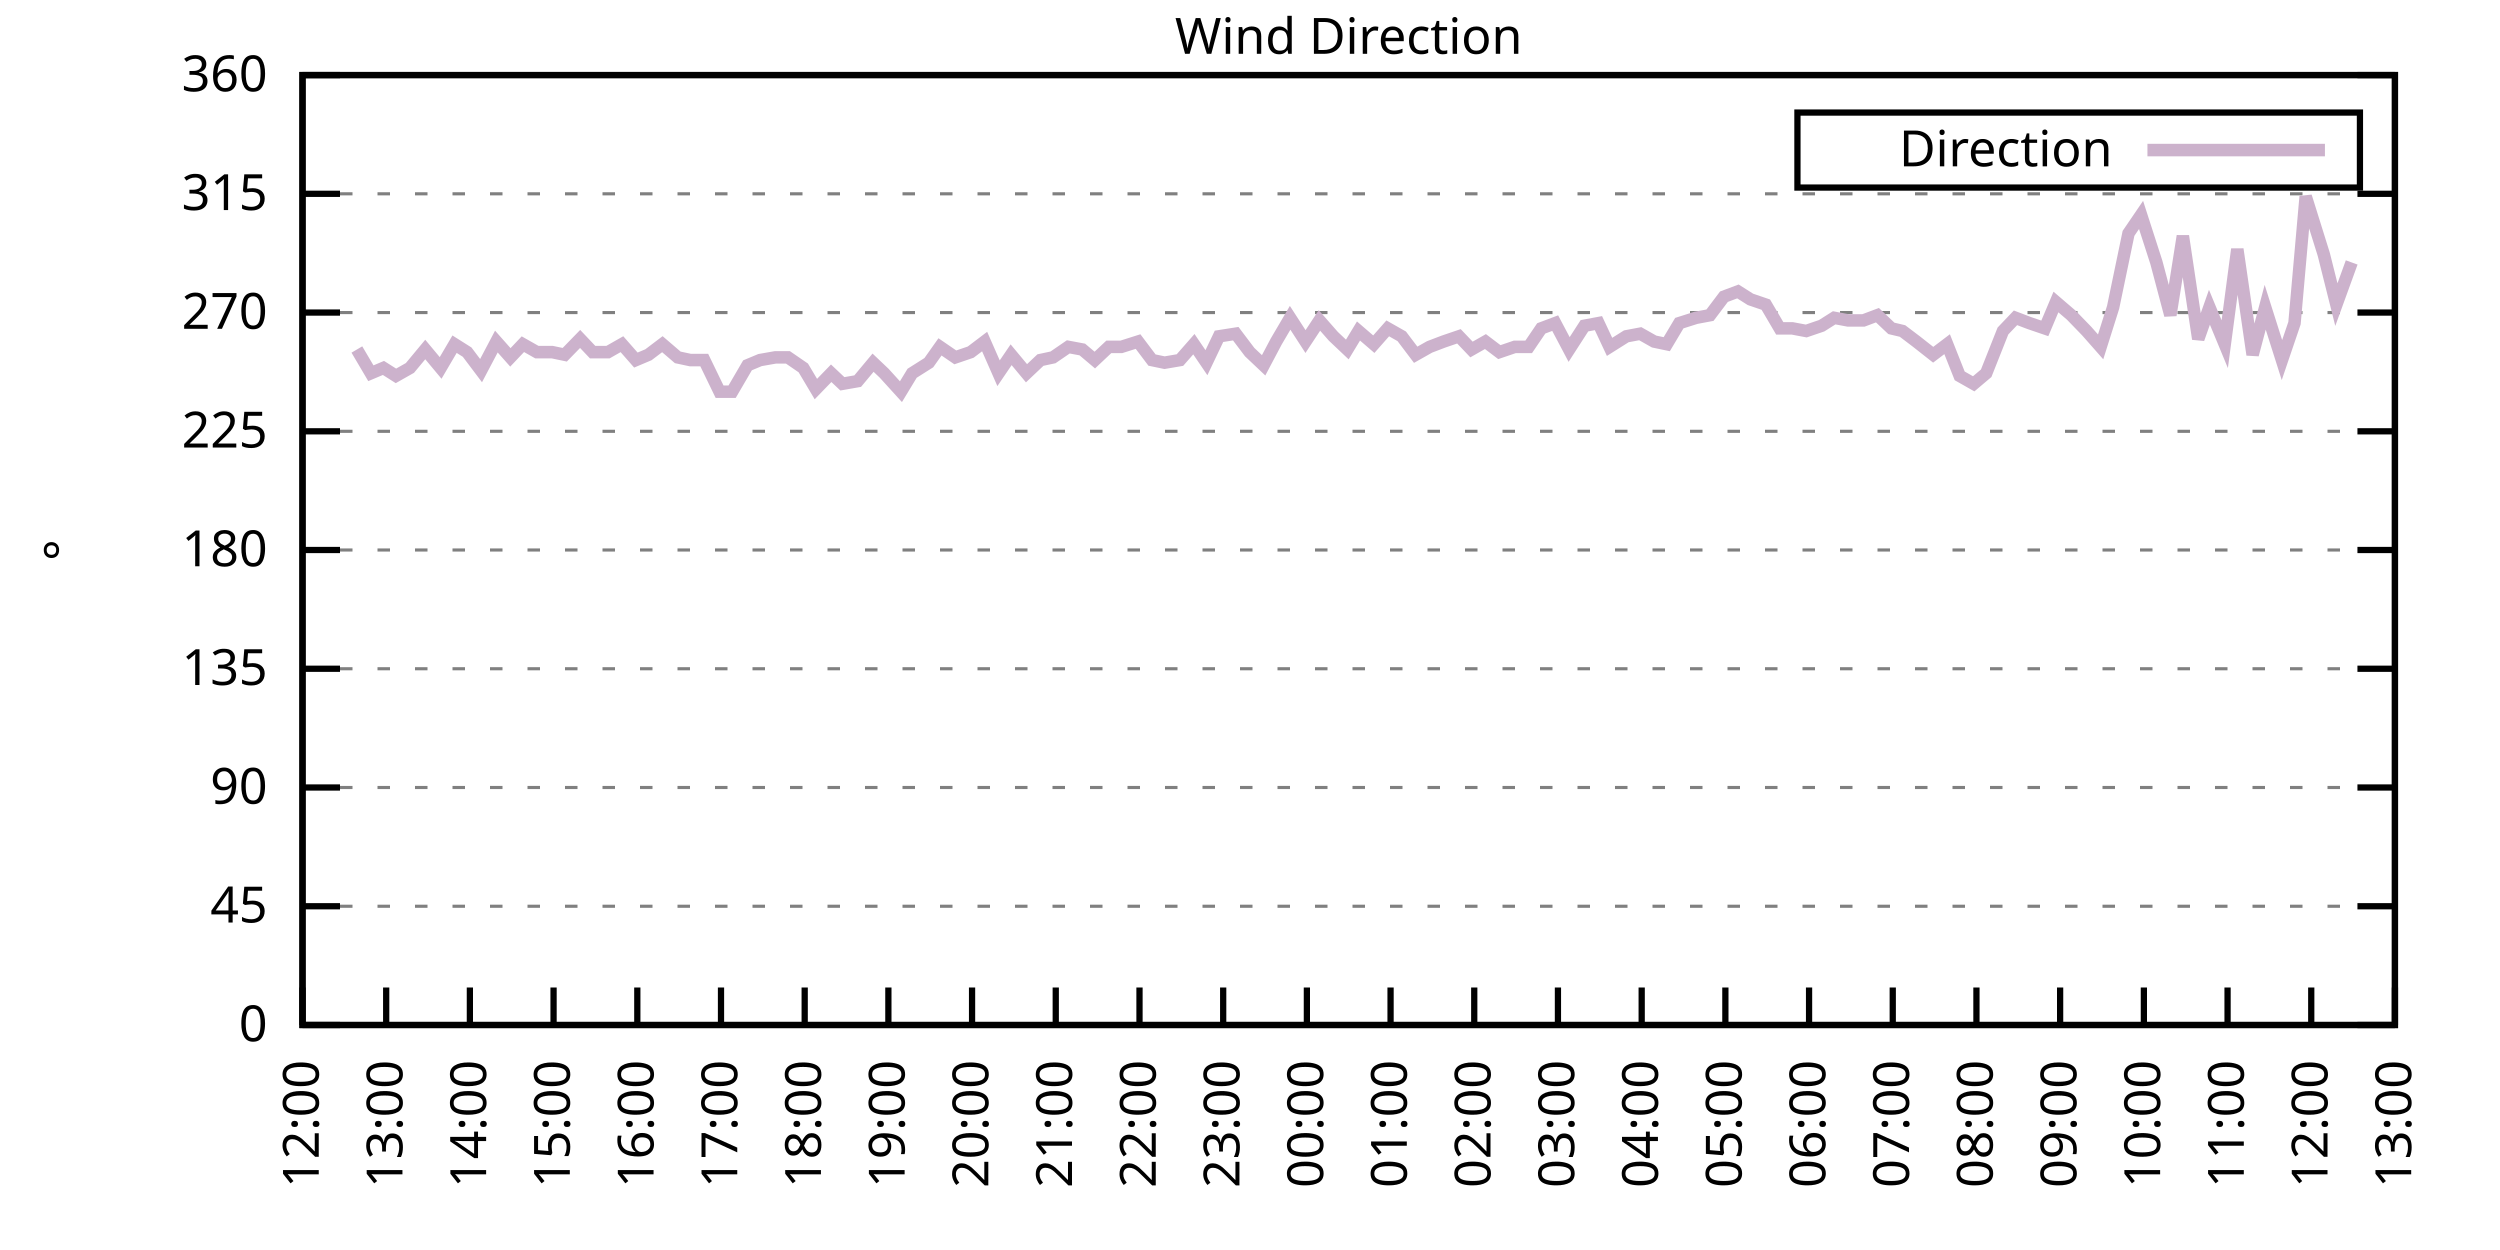
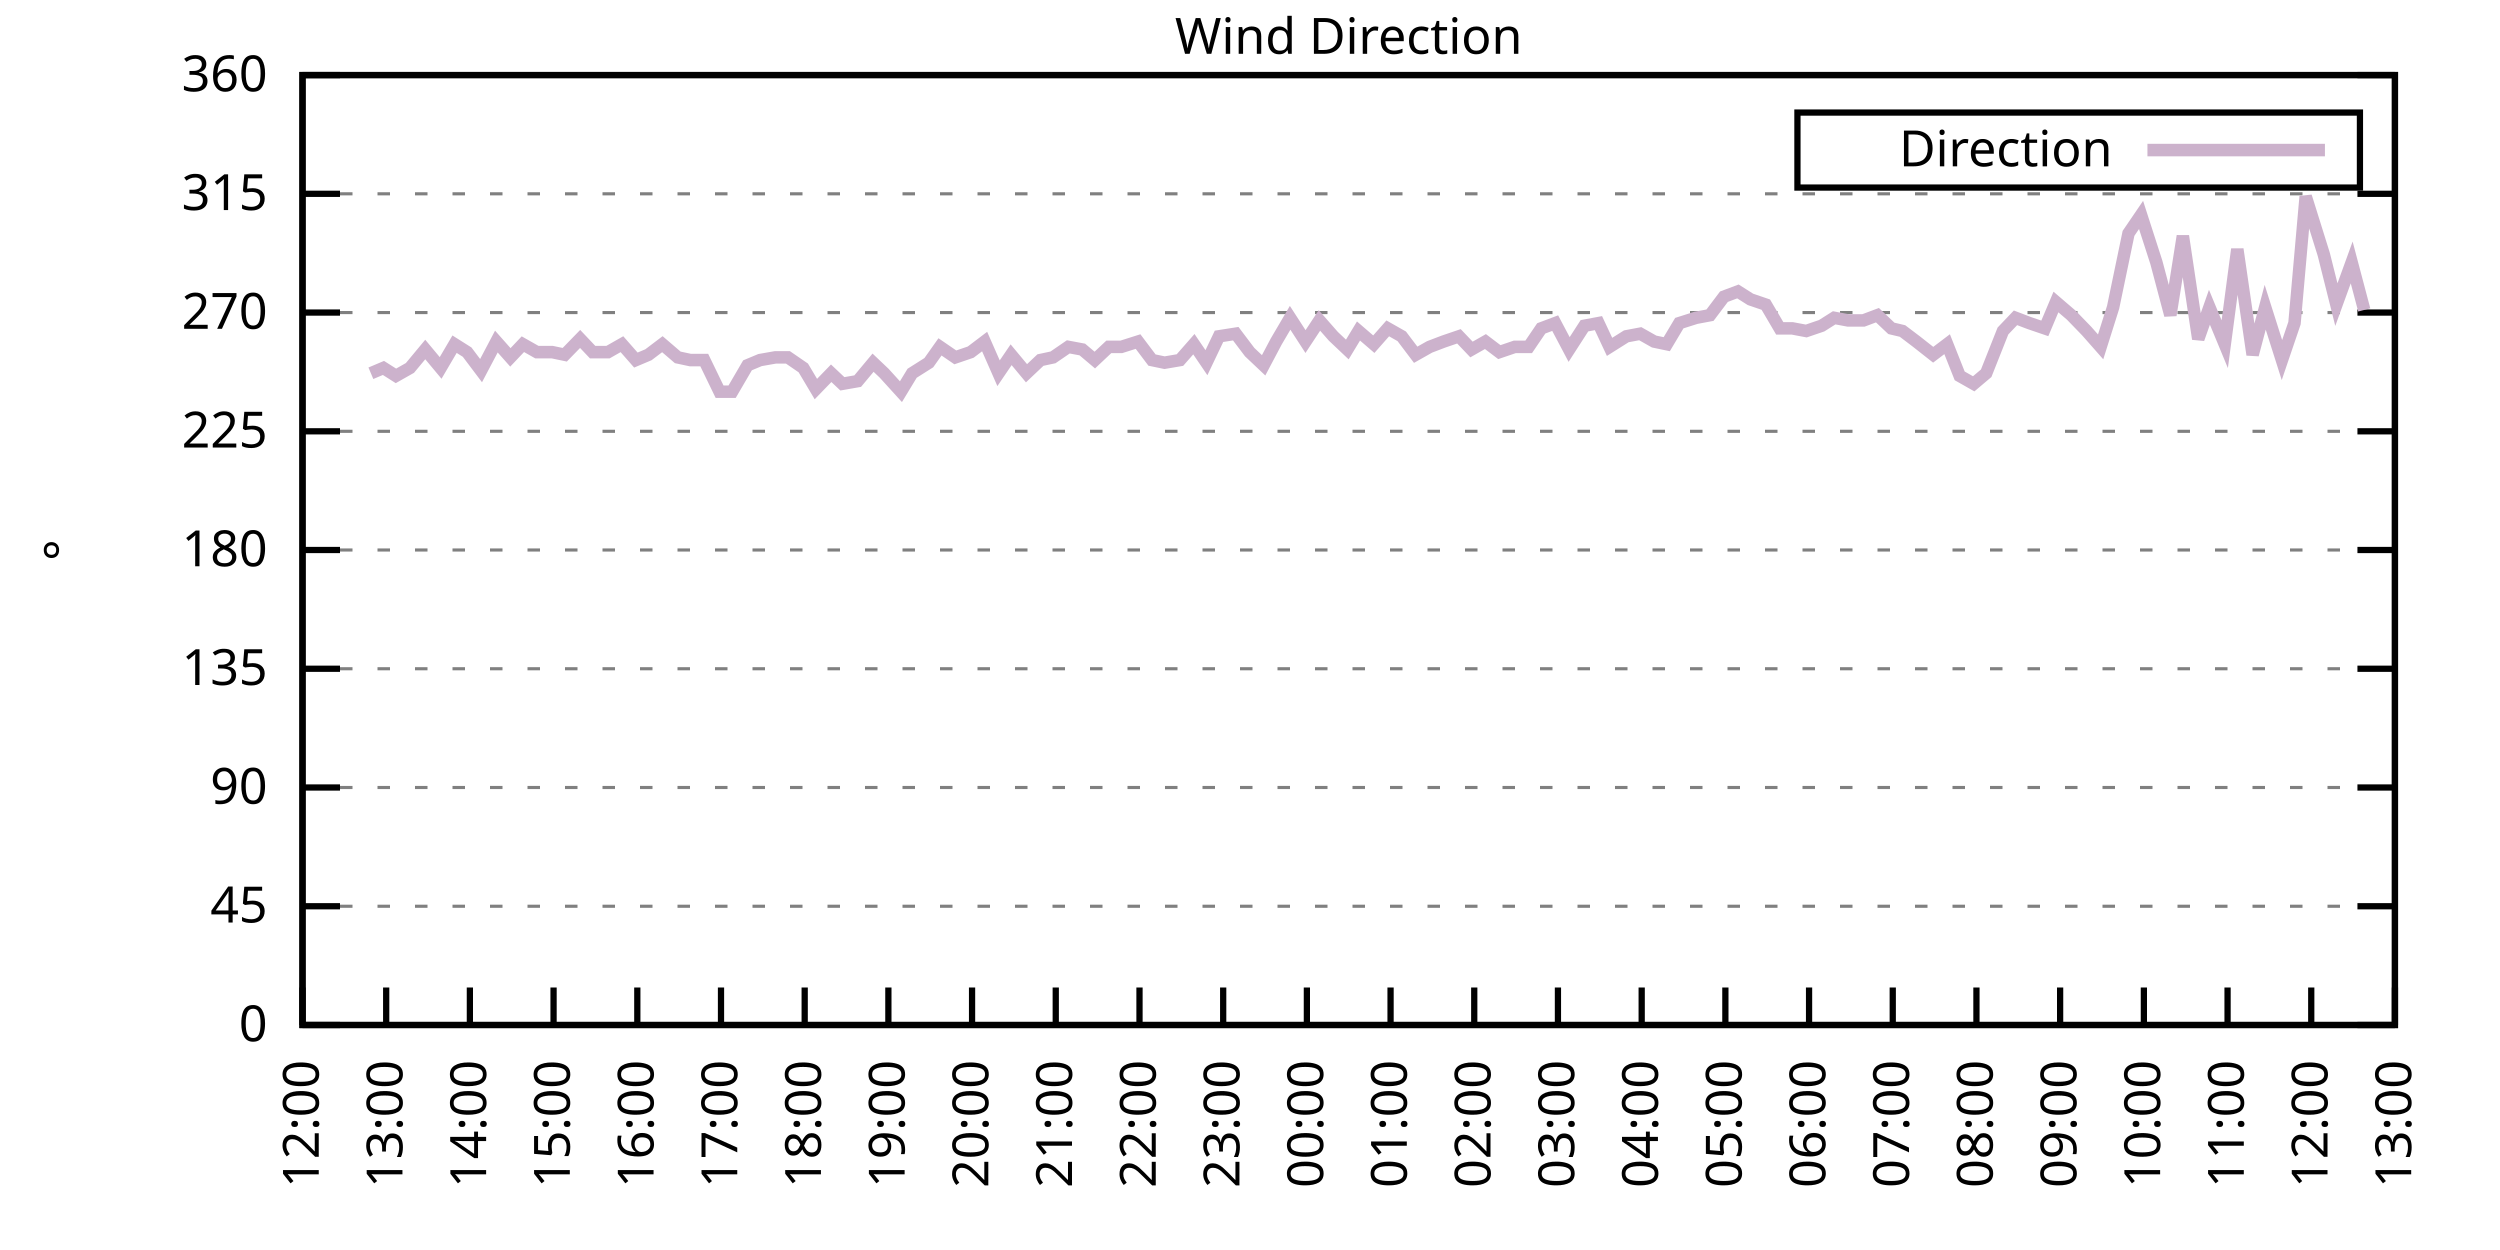
<svg xmlns="http://www.w3.org/2000/svg" xmlns:xlink="http://www.w3.org/1999/xlink" width="400" height="200" viewBox="0 0 400 200">
  <g id="gnuplot_canvas">
    <rect x="0" y="0" width="400" height="200" fill="none" />
    <defs>
      <circle id="gpDot" r="0.5" stroke-width="0.5" stroke="currentColor" />
      <path id="gpPt0" stroke-width="0.333" stroke="currentColor" d="M-1,0 h2 M0,-1 v2" />
      <path id="gpPt1" stroke-width="0.333" stroke="currentColor" d="M-1,-1 L1,1 M1,-1 L-1,1" />
      <path id="gpPt2" stroke-width="0.333" stroke="currentColor" d="M-1,0 L1,0 M0,-1 L0,1 M-1,-1 L1,1 M-1,1 L1,-1" />
      <rect id="gpPt3" stroke-width="0.333" stroke="currentColor" x="-1" y="-1" width="2" height="2" />
      <rect id="gpPt4" stroke-width="0.333" stroke="currentColor" fill="currentColor" x="-1" y="-1" width="2" height="2" />
      <circle id="gpPt5" stroke-width="0.333" stroke="currentColor" cx="0" cy="0" r="1" />
      <use xlink:href="#gpPt5" id="gpPt6" fill="currentColor" stroke="none" />
      <path id="gpPt7" stroke-width="0.333" stroke="currentColor" d="M0,-1.33 L-1.33,0.67 L1.33,0.67 z" />
      <use xlink:href="#gpPt7" id="gpPt8" fill="currentColor" stroke="none" />
      <use xlink:href="#gpPt7" id="gpPt9" stroke="currentColor" transform="rotate(180)" />
      <use xlink:href="#gpPt9" id="gpPt10" fill="currentColor" stroke="none" />
      <use xlink:href="#gpPt3" id="gpPt11" stroke="currentColor" transform="rotate(45)" />
      <use xlink:href="#gpPt11" id="gpPt12" fill="currentColor" stroke="none" />
      <path id="gpPt13" stroke-width="0.333" stroke="currentColor" d="M0,1.330 L1.265,0.411 L0.782,-1.067 L-0.782,-1.076 L-1.265,0.411 z" />
      <use xlink:href="#gpPt13" id="gpPt14" fill="currentColor" stroke="none" />
      <filter id="textbox" filterUnits="objectBoundingBox" x="0" y="0" height="1" width="1">
        <feFlood flood-color="white" flood-opacity="1" result="bgnd" />
        <feComposite in="SourceGraphic" in2="bgnd" operator="atop" />
      </filter>
      <filter id="greybox" filterUnits="objectBoundingBox" x="0" y="0" height="1" width="1">
        <feFlood flood-color="lightgrey" flood-opacity="1" result="grey" />
        <feComposite in="SourceGraphic" in2="grey" operator="atop" />
      </filter>
    </defs>
    <g fill="none" color="white" stroke="currentColor" stroke-width="1.00" stroke-linecap="butt" stroke-linejoin="miter">
</g>
    <g fill="none" color="black" stroke="currentColor" stroke-width="1.00" stroke-linecap="butt" stroke-linejoin="miter">
      <g stroke="none" shape-rendering="crispEdges">
        <polygon fill="rgb(255, 255, 255)" points="48.40,164.00 383.18,164.00 383.18,12.02 48.40,12.02 " />
      </g>
    </g>
    <g fill="none" color="black" stroke="currentColor" stroke-width="1.00" stroke-linecap="butt" stroke-linejoin="miter">
</g>
    <g fill="none" color="black" stroke="black" stroke-width="0.50" stroke-linecap="butt" stroke-linejoin="miter">
</g>
    <g fill="none" color="gray" stroke="currentColor" stroke-width="0.50" stroke-linecap="butt" stroke-linejoin="miter">
      <path stroke="gray" stroke-dasharray="2,4" class="gridline" d="M48.40,164.00 L383.19,164.00  " />
    </g>
    <g fill="none" color="gray" stroke="gray" stroke-width="1.00" stroke-linecap="butt" stroke-linejoin="miter">
</g>
    <g fill="none" color="black" stroke="currentColor" stroke-width="1.00" stroke-linecap="butt" stroke-linejoin="miter">
      <path stroke="black" d="M48.40,164.00 L54.40,164.00 M383.19,164.00 L377.19,164.00  " />
      <g transform="translate(42.80,166.60)" stroke="none" fill="black" font-family="Sans" font-size="8.00" text-anchor="end">
        <text>
          <tspan font-family="Sans"> 0</tspan>
        </text>
      </g>
    </g>
    <g fill="none" color="black" stroke="currentColor" stroke-width="1.00" stroke-linecap="butt" stroke-linejoin="miter">
</g>
    <g fill="none" color="black" stroke="black" stroke-width="0.50" stroke-linecap="butt" stroke-linejoin="miter">
</g>
    <g fill="none" color="gray" stroke="currentColor" stroke-width="0.50" stroke-linecap="butt" stroke-linejoin="miter">
      <path stroke="gray" stroke-dasharray="2,4" class="gridline" d="M48.40,145.00 L383.19,145.00  " />
    </g>
    <g fill="none" color="gray" stroke="gray" stroke-width="1.00" stroke-linecap="butt" stroke-linejoin="miter">
</g>
    <g fill="none" color="black" stroke="currentColor" stroke-width="1.00" stroke-linecap="butt" stroke-linejoin="miter">
      <path stroke="black" d="M48.40,145.00 L54.40,145.00 M383.19,145.00 L377.19,145.00  " />
      <g transform="translate(42.80,147.60)" stroke="none" fill="black" font-family="Sans" font-size="8.00" text-anchor="end">
        <text>
          <tspan font-family="Sans"> 45</tspan>
        </text>
      </g>
    </g>
    <g fill="none" color="black" stroke="currentColor" stroke-width="1.00" stroke-linecap="butt" stroke-linejoin="miter">
</g>
    <g fill="none" color="black" stroke="black" stroke-width="0.50" stroke-linecap="butt" stroke-linejoin="miter">
</g>
    <g fill="none" color="gray" stroke="currentColor" stroke-width="0.50" stroke-linecap="butt" stroke-linejoin="miter">
      <path stroke="gray" stroke-dasharray="2,4" class="gridline" d="M48.40,126.00 L383.19,126.00  " />
    </g>
    <g fill="none" color="gray" stroke="gray" stroke-width="1.00" stroke-linecap="butt" stroke-linejoin="miter">
</g>
    <g fill="none" color="black" stroke="currentColor" stroke-width="1.00" stroke-linecap="butt" stroke-linejoin="miter">
      <path stroke="black" d="M48.40,126.00 L54.40,126.00 M383.19,126.00 L377.19,126.00  " />
      <g transform="translate(42.80,128.60)" stroke="none" fill="black" font-family="Sans" font-size="8.00" text-anchor="end">
        <text>
          <tspan font-family="Sans"> 90</tspan>
        </text>
      </g>
    </g>
    <g fill="none" color="black" stroke="currentColor" stroke-width="1.00" stroke-linecap="butt" stroke-linejoin="miter">
</g>
    <g fill="none" color="black" stroke="black" stroke-width="0.50" stroke-linecap="butt" stroke-linejoin="miter">
</g>
    <g fill="none" color="gray" stroke="currentColor" stroke-width="0.50" stroke-linecap="butt" stroke-linejoin="miter">
      <path stroke="gray" stroke-dasharray="2,4" class="gridline" d="M48.40,107.00 L383.19,107.00  " />
    </g>
    <g fill="none" color="gray" stroke="gray" stroke-width="1.00" stroke-linecap="butt" stroke-linejoin="miter">
</g>
    <g fill="none" color="black" stroke="currentColor" stroke-width="1.00" stroke-linecap="butt" stroke-linejoin="miter">
      <path stroke="black" d="M48.40,107.00 L54.40,107.00 M383.19,107.00 L377.19,107.00  " />
      <g transform="translate(42.80,109.60)" stroke="none" fill="black" font-family="Sans" font-size="8.00" text-anchor="end">
        <text>
          <tspan font-family="Sans"> 135</tspan>
        </text>
      </g>
    </g>
    <g fill="none" color="black" stroke="currentColor" stroke-width="1.00" stroke-linecap="butt" stroke-linejoin="miter">
</g>
    <g fill="none" color="black" stroke="black" stroke-width="0.50" stroke-linecap="butt" stroke-linejoin="miter">
</g>
    <g fill="none" color="gray" stroke="currentColor" stroke-width="0.50" stroke-linecap="butt" stroke-linejoin="miter">
      <path stroke="gray" stroke-dasharray="2,4" class="gridline" d="M48.40,88.00 L383.19,88.00  " />
    </g>
    <g fill="none" color="gray" stroke="gray" stroke-width="1.00" stroke-linecap="butt" stroke-linejoin="miter">
</g>
    <g fill="none" color="black" stroke="currentColor" stroke-width="1.00" stroke-linecap="butt" stroke-linejoin="miter">
      <path stroke="black" d="M48.40,88.00 L54.40,88.00 M383.19,88.00 L377.19,88.00  " />
      <g transform="translate(42.80,90.60)" stroke="none" fill="black" font-family="Sans" font-size="8.00" text-anchor="end">
        <text>
          <tspan font-family="Sans"> 180</tspan>
        </text>
      </g>
    </g>
    <g fill="none" color="black" stroke="currentColor" stroke-width="1.00" stroke-linecap="butt" stroke-linejoin="miter">
</g>
    <g fill="none" color="black" stroke="black" stroke-width="0.50" stroke-linecap="butt" stroke-linejoin="miter">
</g>
    <g fill="none" color="gray" stroke="currentColor" stroke-width="0.50" stroke-linecap="butt" stroke-linejoin="miter">
      <path stroke="gray" stroke-dasharray="2,4" class="gridline" d="M48.40,69.01 L383.19,69.01  " />
    </g>
    <g fill="none" color="gray" stroke="gray" stroke-width="1.00" stroke-linecap="butt" stroke-linejoin="miter">
</g>
    <g fill="none" color="black" stroke="currentColor" stroke-width="1.00" stroke-linecap="butt" stroke-linejoin="miter">
      <path stroke="black" d="M48.40,69.01 L54.40,69.01 M383.19,69.01 L377.19,69.01  " />
      <g transform="translate(42.80,71.61)" stroke="none" fill="black" font-family="Sans" font-size="8.00" text-anchor="end">
        <text>
          <tspan font-family="Sans"> 225</tspan>
        </text>
      </g>
    </g>
    <g fill="none" color="black" stroke="currentColor" stroke-width="1.00" stroke-linecap="butt" stroke-linejoin="miter">
</g>
    <g fill="none" color="black" stroke="black" stroke-width="0.50" stroke-linecap="butt" stroke-linejoin="miter">
</g>
    <g fill="none" color="gray" stroke="currentColor" stroke-width="0.50" stroke-linecap="butt" stroke-linejoin="miter">
      <path stroke="gray" stroke-dasharray="2,4" class="gridline" d="M48.40,50.01 L383.19,50.01  " />
    </g>
    <g fill="none" color="gray" stroke="gray" stroke-width="1.00" stroke-linecap="butt" stroke-linejoin="miter">
</g>
    <g fill="none" color="black" stroke="currentColor" stroke-width="1.00" stroke-linecap="butt" stroke-linejoin="miter">
      <path stroke="black" d="M48.40,50.01 L54.40,50.01 M383.19,50.01 L377.19,50.01  " />
      <g transform="translate(42.80,52.61)" stroke="none" fill="black" font-family="Sans" font-size="8.00" text-anchor="end">
        <text>
          <tspan font-family="Sans"> 270</tspan>
        </text>
      </g>
    </g>
    <g fill="none" color="black" stroke="currentColor" stroke-width="1.00" stroke-linecap="butt" stroke-linejoin="miter">
</g>
    <g fill="none" color="black" stroke="black" stroke-width="0.50" stroke-linecap="butt" stroke-linejoin="miter">
</g>
    <g fill="none" color="gray" stroke="currentColor" stroke-width="0.50" stroke-linecap="butt" stroke-linejoin="miter">
      <path stroke="gray" stroke-dasharray="2,4" class="gridline" d="M48.40,31.01 L383.19,31.01  " />
    </g>
    <g fill="none" color="gray" stroke="gray" stroke-width="1.00" stroke-linecap="butt" stroke-linejoin="miter">
</g>
    <g fill="none" color="black" stroke="currentColor" stroke-width="1.00" stroke-linecap="butt" stroke-linejoin="miter">
      <path stroke="black" d="M48.40,31.01 L54.40,31.01 M383.19,31.01 L377.19,31.01  " />
      <g transform="translate(42.80,33.61)" stroke="none" fill="black" font-family="Sans" font-size="8.00" text-anchor="end">
        <text>
          <tspan font-family="Sans"> 315</tspan>
        </text>
      </g>
    </g>
    <g fill="none" color="black" stroke="currentColor" stroke-width="1.00" stroke-linecap="butt" stroke-linejoin="miter">
</g>
    <g fill="none" color="black" stroke="black" stroke-width="0.50" stroke-linecap="butt" stroke-linejoin="miter">
</g>
    <g fill="none" color="gray" stroke="currentColor" stroke-width="0.50" stroke-linecap="butt" stroke-linejoin="miter">
      <path stroke="gray" stroke-dasharray="2,4" class="gridline" d="M48.40,12.01 L383.19,12.01  " />
    </g>
    <g fill="none" color="gray" stroke="gray" stroke-width="1.00" stroke-linecap="butt" stroke-linejoin="miter">
</g>
    <g fill="none" color="black" stroke="currentColor" stroke-width="1.00" stroke-linecap="butt" stroke-linejoin="miter">
      <path stroke="black" d="M48.40,12.01 L54.40,12.01 M383.19,12.01 L377.19,12.01  " />
      <g transform="translate(42.80,14.61)" stroke="none" fill="black" font-family="Sans" font-size="8.00" text-anchor="end">
        <text>
          <tspan font-family="Sans"> 360</tspan>
        </text>
      </g>
    </g>
    <g fill="none" color="black" stroke="currentColor" stroke-width="1.00" stroke-linecap="butt" stroke-linejoin="miter">
      <path stroke="black" d="M48.40,164.00 L48.40,158.00  " />
      <g transform="translate(51.00,169.60) rotate(270.00)" stroke="none" fill="black" font-family="Sans" font-size="8.00" text-anchor="end">
        <text>
          <tspan font-family="Sans">12:00</tspan>
        </text>
      </g>
    </g>
    <g fill="none" color="black" stroke="currentColor" stroke-width="1.00" stroke-linecap="butt" stroke-linejoin="miter">
      <path stroke="black" d="M61.79,164.00 L61.79,158.00  " />
      <g transform="translate(64.39,169.60) rotate(270.00)" stroke="none" fill="black" font-family="Sans" font-size="8.00" text-anchor="end">
        <text>
          <tspan font-family="Sans">13:00</tspan>
        </text>
      </g>
    </g>
    <g fill="none" color="black" stroke="currentColor" stroke-width="1.00" stroke-linecap="butt" stroke-linejoin="miter">
      <path stroke="black" d="M75.18,164.00 L75.18,158.00  " />
      <g transform="translate(77.78,169.60) rotate(270.00)" stroke="none" fill="black" font-family="Sans" font-size="8.00" text-anchor="end">
        <text>
          <tspan font-family="Sans">14:00</tspan>
        </text>
      </g>
    </g>
    <g fill="none" color="black" stroke="currentColor" stroke-width="1.00" stroke-linecap="butt" stroke-linejoin="miter">
      <path stroke="black" d="M88.57,164.00 L88.57,158.00  " />
      <g transform="translate(91.17,169.60) rotate(270.00)" stroke="none" fill="black" font-family="Sans" font-size="8.00" text-anchor="end">
        <text>
          <tspan font-family="Sans">15:00</tspan>
        </text>
      </g>
    </g>
    <g fill="none" color="black" stroke="currentColor" stroke-width="1.00" stroke-linecap="butt" stroke-linejoin="miter">
      <path stroke="black" d="M101.97,164.00 L101.97,158.00  " />
      <g transform="translate(104.57,169.60) rotate(270.00)" stroke="none" fill="black" font-family="Sans" font-size="8.00" text-anchor="end">
        <text>
          <tspan font-family="Sans">16:00</tspan>
        </text>
      </g>
    </g>
    <g fill="none" color="black" stroke="currentColor" stroke-width="1.00" stroke-linecap="butt" stroke-linejoin="miter">
      <path stroke="black" d="M115.36,164.00 L115.36,158.00  " />
      <g transform="translate(117.96,169.60) rotate(270.00)" stroke="none" fill="black" font-family="Sans" font-size="8.00" text-anchor="end">
        <text>
          <tspan font-family="Sans">17:00</tspan>
        </text>
      </g>
    </g>
    <g fill="none" color="black" stroke="currentColor" stroke-width="1.00" stroke-linecap="butt" stroke-linejoin="miter">
      <path stroke="black" d="M128.75,164.00 L128.75,158.00  " />
      <g transform="translate(131.35,169.60) rotate(270.00)" stroke="none" fill="black" font-family="Sans" font-size="8.00" text-anchor="end">
        <text>
          <tspan font-family="Sans">18:00</tspan>
        </text>
      </g>
    </g>
    <g fill="none" color="black" stroke="currentColor" stroke-width="1.00" stroke-linecap="butt" stroke-linejoin="miter">
      <path stroke="black" d="M142.14,164.00 L142.14,158.00  " />
      <g transform="translate(144.74,169.60) rotate(270.00)" stroke="none" fill="black" font-family="Sans" font-size="8.00" text-anchor="end">
        <text>
          <tspan font-family="Sans">19:00</tspan>
        </text>
      </g>
    </g>
    <g fill="none" color="black" stroke="currentColor" stroke-width="1.00" stroke-linecap="butt" stroke-linejoin="miter">
      <path stroke="black" d="M155.53,164.00 L155.53,158.00  " />
      <g transform="translate(158.13,169.60) rotate(270.00)" stroke="none" fill="black" font-family="Sans" font-size="8.00" text-anchor="end">
        <text>
          <tspan font-family="Sans">20:00</tspan>
        </text>
      </g>
    </g>
    <g fill="none" color="black" stroke="currentColor" stroke-width="1.00" stroke-linecap="butt" stroke-linejoin="miter">
      <path stroke="black" d="M168.92,164.00 L168.92,158.00  " />
      <g transform="translate(171.52,169.60) rotate(270.00)" stroke="none" fill="black" font-family="Sans" font-size="8.00" text-anchor="end">
        <text>
          <tspan font-family="Sans">21:00</tspan>
        </text>
      </g>
    </g>
    <g fill="none" color="black" stroke="currentColor" stroke-width="1.00" stroke-linecap="butt" stroke-linejoin="miter">
      <path stroke="black" d="M182.32,164.00 L182.32,158.00  " />
      <g transform="translate(184.92,169.60) rotate(270.00)" stroke="none" fill="black" font-family="Sans" font-size="8.00" text-anchor="end">
        <text>
          <tspan font-family="Sans">22:00</tspan>
        </text>
      </g>
    </g>
    <g fill="none" color="black" stroke="currentColor" stroke-width="1.00" stroke-linecap="butt" stroke-linejoin="miter">
      <path stroke="black" d="M195.71,164.00 L195.71,158.00  " />
      <g transform="translate(198.31,169.60) rotate(270.00)" stroke="none" fill="black" font-family="Sans" font-size="8.00" text-anchor="end">
        <text>
          <tspan font-family="Sans">23:00</tspan>
        </text>
      </g>
    </g>
    <g fill="none" color="black" stroke="currentColor" stroke-width="1.00" stroke-linecap="butt" stroke-linejoin="miter">
      <path stroke="black" d="M209.10,164.00 L209.10,158.00  " />
      <g transform="translate(211.70,169.60) rotate(270.00)" stroke="none" fill="black" font-family="Sans" font-size="8.00" text-anchor="end">
        <text>
          <tspan font-family="Sans">00:00</tspan>
        </text>
      </g>
    </g>
    <g fill="none" color="black" stroke="currentColor" stroke-width="1.00" stroke-linecap="butt" stroke-linejoin="miter">
      <path stroke="black" d="M222.49,164.00 L222.49,158.00  " />
      <g transform="translate(225.09,169.60) rotate(270.00)" stroke="none" fill="black" font-family="Sans" font-size="8.00" text-anchor="end">
        <text>
          <tspan font-family="Sans">01:00</tspan>
        </text>
      </g>
    </g>
    <g fill="none" color="black" stroke="currentColor" stroke-width="1.00" stroke-linecap="butt" stroke-linejoin="miter">
      <path stroke="black" d="M235.88,164.00 L235.88,158.00  " />
      <g transform="translate(238.48,169.60) rotate(270.00)" stroke="none" fill="black" font-family="Sans" font-size="8.00" text-anchor="end">
        <text>
          <tspan font-family="Sans">02:00</tspan>
        </text>
      </g>
    </g>
    <g fill="none" color="black" stroke="currentColor" stroke-width="1.00" stroke-linecap="butt" stroke-linejoin="miter">
      <path stroke="black" d="M249.27,164.00 L249.27,158.00  " />
      <g transform="translate(251.87,169.60) rotate(270.00)" stroke="none" fill="black" font-family="Sans" font-size="8.00" text-anchor="end">
        <text>
          <tspan font-family="Sans">03:00</tspan>
        </text>
      </g>
    </g>
    <g fill="none" color="black" stroke="currentColor" stroke-width="1.00" stroke-linecap="butt" stroke-linejoin="miter">
      <path stroke="black" d="M262.67,164.00 L262.67,158.00  " />
      <g transform="translate(265.27,169.60) rotate(270.00)" stroke="none" fill="black" font-family="Sans" font-size="8.00" text-anchor="end">
        <text>
          <tspan font-family="Sans">04:00</tspan>
        </text>
      </g>
    </g>
    <g fill="none" color="black" stroke="currentColor" stroke-width="1.00" stroke-linecap="butt" stroke-linejoin="miter">
      <path stroke="black" d="M276.06,164.00 L276.06,158.00  " />
      <g transform="translate(278.66,169.60) rotate(270.00)" stroke="none" fill="black" font-family="Sans" font-size="8.00" text-anchor="end">
        <text>
          <tspan font-family="Sans">05:00</tspan>
        </text>
      </g>
    </g>
    <g fill="none" color="black" stroke="currentColor" stroke-width="1.00" stroke-linecap="butt" stroke-linejoin="miter">
      <path stroke="black" d="M289.45,164.00 L289.45,158.00  " />
      <g transform="translate(292.05,169.60) rotate(270.00)" stroke="none" fill="black" font-family="Sans" font-size="8.00" text-anchor="end">
        <text>
          <tspan font-family="Sans">06:00</tspan>
        </text>
      </g>
    </g>
    <g fill="none" color="black" stroke="currentColor" stroke-width="1.00" stroke-linecap="butt" stroke-linejoin="miter">
      <path stroke="black" d="M302.84,164.00 L302.84,158.00  " />
      <g transform="translate(305.44,169.60) rotate(270.00)" stroke="none" fill="black" font-family="Sans" font-size="8.00" text-anchor="end">
        <text>
          <tspan font-family="Sans">07:00</tspan>
        </text>
      </g>
    </g>
    <g fill="none" color="black" stroke="currentColor" stroke-width="1.00" stroke-linecap="butt" stroke-linejoin="miter">
      <path stroke="black" d="M316.23,164.00 L316.23,158.00  " />
      <g transform="translate(318.83,169.60) rotate(270.00)" stroke="none" fill="black" font-family="Sans" font-size="8.00" text-anchor="end">
        <text>
          <tspan font-family="Sans">08:00</tspan>
        </text>
      </g>
    </g>
    <g fill="none" color="black" stroke="currentColor" stroke-width="1.00" stroke-linecap="butt" stroke-linejoin="miter">
      <path stroke="black" d="M329.62,164.00 L329.62,158.00  " />
      <g transform="translate(332.22,169.60) rotate(270.00)" stroke="none" fill="black" font-family="Sans" font-size="8.00" text-anchor="end">
        <text>
          <tspan font-family="Sans">09:00</tspan>
        </text>
      </g>
    </g>
    <g fill="none" color="black" stroke="currentColor" stroke-width="1.00" stroke-linecap="butt" stroke-linejoin="miter">
      <path stroke="black" d="M343.02,164.00 L343.02,158.00  " />
      <g transform="translate(345.62,169.60) rotate(270.00)" stroke="none" fill="black" font-family="Sans" font-size="8.00" text-anchor="end">
        <text>
          <tspan font-family="Sans">10:00</tspan>
        </text>
      </g>
    </g>
    <g fill="none" color="black" stroke="currentColor" stroke-width="1.00" stroke-linecap="butt" stroke-linejoin="miter">
      <path stroke="black" d="M356.41,164.00 L356.41,158.00  " />
      <g transform="translate(359.01,169.60) rotate(270.00)" stroke="none" fill="black" font-family="Sans" font-size="8.00" text-anchor="end">
        <text>
          <tspan font-family="Sans">11:00</tspan>
        </text>
      </g>
    </g>
    <g fill="none" color="black" stroke="currentColor" stroke-width="1.00" stroke-linecap="butt" stroke-linejoin="miter">
      <path stroke="black" d="M369.80,164.00 L369.80,158.00  " />
      <g transform="translate(372.40,169.60) rotate(270.00)" stroke="none" fill="black" font-family="Sans" font-size="8.00" text-anchor="end">
        <text>
          <tspan font-family="Sans">12:00</tspan>
        </text>
      </g>
    </g>
    <g fill="none" color="black" stroke="currentColor" stroke-width="1.00" stroke-linecap="butt" stroke-linejoin="miter">
      <path stroke="black" d="M383.19,164.00 L383.19,158.00  " />
      <g transform="translate(385.79,169.60) rotate(270.00)" stroke="none" fill="black" font-family="Sans" font-size="8.00" text-anchor="end">
        <text>
          <tspan font-family="Sans">13:00</tspan>
        </text>
      </g>
    </g>
    <g fill="none" color="black" stroke="currentColor" stroke-width="1.00" stroke-linecap="butt" stroke-linejoin="miter">
</g>
    <g fill="none" color="black" stroke="currentColor" stroke-width="1.00" stroke-linecap="butt" stroke-linejoin="miter">
      <path stroke="black" d="M48.40,12.01 L48.40,164.00 L383.19,164.00 L383.19,12.01 L48.40,12.01 Z  " />
    </g>
    <g fill="none" color="black" stroke="currentColor" stroke-width="1.00" stroke-linecap="butt" stroke-linejoin="miter">
</g>
    <g fill="none" color="black" stroke="currentColor" stroke-width="1.00" stroke-linecap="butt" stroke-linejoin="miter">
      <path stroke="black" d="M287.59,30.01 L287.59,18.01 L377.59,18.01 L377.59,30.01 L287.59,30.01 Z  " />
    </g>
    <g id="Wind_direction_plot_1">
      <g fill="none" color="white" stroke="black" stroke-width="2.00" stroke-linecap="butt" stroke-linejoin="miter">
</g>
      <g fill="none" color="black" stroke="currentColor" stroke-width="2.00" stroke-linecap="butt" stroke-linejoin="miter">
        <g transform="translate(337.99,26.61)" stroke="none" fill="black" font-family="Sans" font-size="8.00" text-anchor="end">
          <text>
            <tspan font-family="Sans">Direction</tspan>
          </text>
        </g>
      </g>
      <g fill="none" color="black" stroke="currentColor" stroke-width="2.00" stroke-linecap="butt" stroke-linejoin="miter">
-         <path stroke="rgb(204, 178, 204)" d="M343.59,24.01 L371.99,24.01 M57.10,55.92 L59.34,59.72 L61.35,58.87 L63.35,60.14 L65.59,58.87 L68.04,55.92   L70.50,58.87 L72.73,55.07 L74.74,56.34 L76.97,59.30 L79.42,54.65 L81.66,57.18 L83.66,55.07 L85.90,56.34   L88.35,56.34 L90.36,56.76 L92.82,54.23 L94.82,56.34 L97.28,56.34 L99.51,55.07 L101.74,57.61 L103.75,56.76   L105.98,55.07 L108.44,57.18 L110.45,57.61 L112.68,57.61 L115.13,62.67 L117.14,62.67 L119.60,58.45 L121.61,57.61   L124.06,57.18 L126.07,57.18 L128.53,58.87 L130.54,62.25 L132.99,59.72 L134.78,61.41 L137.23,60.98 L139.69,58.03   L141.47,59.72 L144.15,62.67 L145.94,59.72 L148.61,58.03 L150.40,55.50 L152.85,57.18 L155.31,56.34 L157.54,54.65   L159.77,59.72 L161.78,56.76 L164.24,59.72 L166.47,57.61 L168.48,57.18 L170.93,55.50 L173.17,55.92 L175.17,57.61   L177.41,55.50 L179.41,55.50 L182.09,54.65 L184.32,57.61 L186.33,58.03 L188.79,57.61 L191.02,55.07 L193.03,58.03   L195.04,53.81 L197.72,53.39 L199.95,56.34 L202.18,58.45 L204.19,54.65 L206.42,50.85 L208.88,54.65 L211.11,51.27   L213.34,53.81 L215.57,55.92 L217.36,52.96 L219.81,55.07 L222.04,52.54 L224.28,53.81 L226.51,56.76 L228.74,55.50   L230.97,54.65 L233.43,53.81 L235.44,55.92 L237.67,54.65 L239.90,56.34 L242.36,55.50 L244.59,55.50 L246.60,52.54   L248.83,51.70 L251.06,55.92 L253.51,52.12 L255.75,51.70 L257.53,55.50 L260.21,53.81 L262.44,53.39 L264.67,54.65   L266.68,55.07 L268.69,51.70 L271.37,50.85 L273.60,50.43 L275.83,47.47 L278.07,46.63 L280.07,47.90 L282.53,48.74   L284.76,52.54 L286.77,52.54 L289.00,52.96 L291.46,52.12 L293.47,50.85 L295.70,51.27 L298.15,51.27 L300.39,50.43   L302.62,52.54 L304.40,52.96 L306.63,54.65 L309.31,56.76 L311.54,55.07 L313.55,60.14 L315.79,61.41 L317.79,59.72   L320.47,52.96 L322.48,50.85 L324.71,51.70 L327.17,52.54 L328.95,48.32 L331.41,50.43 L333.86,52.96 L336.10,55.50   L338.10,49.16 L340.56,37.34 L342.57,34.39 L345.02,41.99 L347.26,50.43 L349.26,37.76 L351.72,54.23 L353.51,49.16   L355.96,55.07 L357.97,39.87 L360.42,56.76 L362.43,49.16 L365.11,57.61 L367.12,51.70 L368.91,31.43 L371.81,40.72   L373.82,48.74 L376.27,41.99  " />
+         <path stroke="rgb(204, 178, 204)" d="M343.59,24.01 L371.99,24.01 M59.34,59.72 L61.35,58.87 L63.35,60.14 L65.59,58.87 L68.04,55.92 L70.50,58.87   L72.73,55.07 L74.74,56.34 L76.97,59.30 L79.42,54.65 L81.66,57.18 L83.66,55.07 L85.90,56.34 L88.35,56.34   L90.36,56.76 L92.82,54.23 L94.82,56.34 L97.28,56.34 L99.51,55.07 L101.74,57.61 L103.75,56.76 L105.98,55.07   L108.44,57.18 L110.45,57.61 L112.68,57.61 L115.13,62.67 L117.14,62.67 L119.60,58.45 L121.61,57.61 L124.06,57.18   L126.07,57.18 L128.53,58.87 L130.54,62.25 L132.99,59.72 L134.78,61.41 L137.23,60.98 L139.69,58.03 L141.47,59.72   L144.15,62.67 L145.94,59.72 L148.61,58.03 L150.40,55.50 L152.85,57.18 L155.31,56.34 L157.54,54.65 L159.77,59.72   L161.78,56.76 L164.24,59.72 L166.47,57.61 L168.48,57.18 L170.93,55.50 L173.17,55.92 L175.17,57.61 L177.41,55.50   L179.41,55.50 L182.09,54.65 L184.32,57.61 L186.33,58.03 L188.79,57.61 L191.02,55.07 L193.03,58.03 L195.04,53.81   L197.72,53.39 L199.95,56.34 L202.18,58.45 L204.19,54.65 L206.42,50.85 L208.88,54.65 L211.11,51.27 L213.34,53.81   L215.57,55.92 L217.36,52.96 L219.81,55.07 L222.04,52.54 L224.28,53.81 L226.51,56.76 L228.74,55.50 L230.97,54.65   L233.43,53.81 L235.44,55.92 L237.67,54.65 L239.90,56.34 L242.36,55.50 L244.59,55.50 L246.60,52.54 L248.83,51.70   L251.06,55.92 L253.51,52.12 L255.75,51.70 L257.53,55.50 L260.21,53.81 L262.44,53.39 L264.67,54.65 L266.68,55.07   L268.69,51.70 L271.37,50.85 L273.60,50.43 L275.83,47.47 L278.07,46.63 L280.07,47.90 L282.53,48.74 L284.76,52.54   L286.77,52.54 L289.00,52.96 L291.46,52.12 L293.47,50.85 L295.70,51.27 L298.15,51.27 L300.39,50.43 L302.62,52.54   L304.40,52.96 L306.63,54.65 L309.31,56.76 L311.54,55.07 L313.55,60.14 L315.79,61.41 L317.79,59.72 L320.47,52.96   L322.48,50.85 L324.71,51.70 L327.17,52.54 L328.95,48.32 L331.41,50.43 L333.86,52.96 L336.10,55.50 L338.10,49.16   L340.56,37.34 L342.57,34.39 L345.02,41.99 L347.26,50.43 L349.26,37.76 L351.72,54.23 L353.51,49.16 L355.96,55.07   L357.97,39.87 L360.42,56.76 L362.43,49.16 L365.11,57.61 L367.12,51.70 L368.91,31.43 L371.81,40.72 L373.82,48.74   L376.27,41.99 L378.28,49.59  " />
      </g>
    </g>
    <g fill="none" color="black" stroke="currentColor" stroke-width="2.00" stroke-linecap="butt" stroke-linejoin="miter">
</g>
    <g fill="none" color="black" stroke="black" stroke-width="1.00" stroke-linecap="butt" stroke-linejoin="miter">
</g>
    <g fill="none" color="black" stroke="currentColor" stroke-width="1.00" stroke-linecap="butt" stroke-linejoin="miter">
      <path stroke="black" d="M48.40,12.01 L48.40,164.00 L383.19,164.00 L383.19,12.01 L48.40,12.01 Z  " />
      <g transform="translate(12.80,88.01) rotate(270.00)" stroke="none" fill="black" font-family="Sans" font-size="8.00" text-anchor="middle">
        <text>
          <tspan font-family="Sans">°</tspan>
        </text>
      </g>
    </g>
    <g fill="none" color="black" stroke="currentColor" stroke-width="1.00" stroke-linecap="butt" stroke-linejoin="miter">
</g>
    <g fill="none" color="black" stroke="currentColor" stroke-width="1.00" stroke-linecap="butt" stroke-linejoin="miter">
      <g transform="translate(215.79,8.61)" stroke="none" fill="black" font-family="Sans" font-size="8.00" text-anchor="middle">
        <text>
          <tspan font-family="Sans">Wind Direction</tspan>
        </text>
      </g>
    </g>
    <g fill="none" color="black" stroke="currentColor" stroke-width="1.00" stroke-linecap="butt" stroke-linejoin="miter">
</g>
  </g>
</svg>
